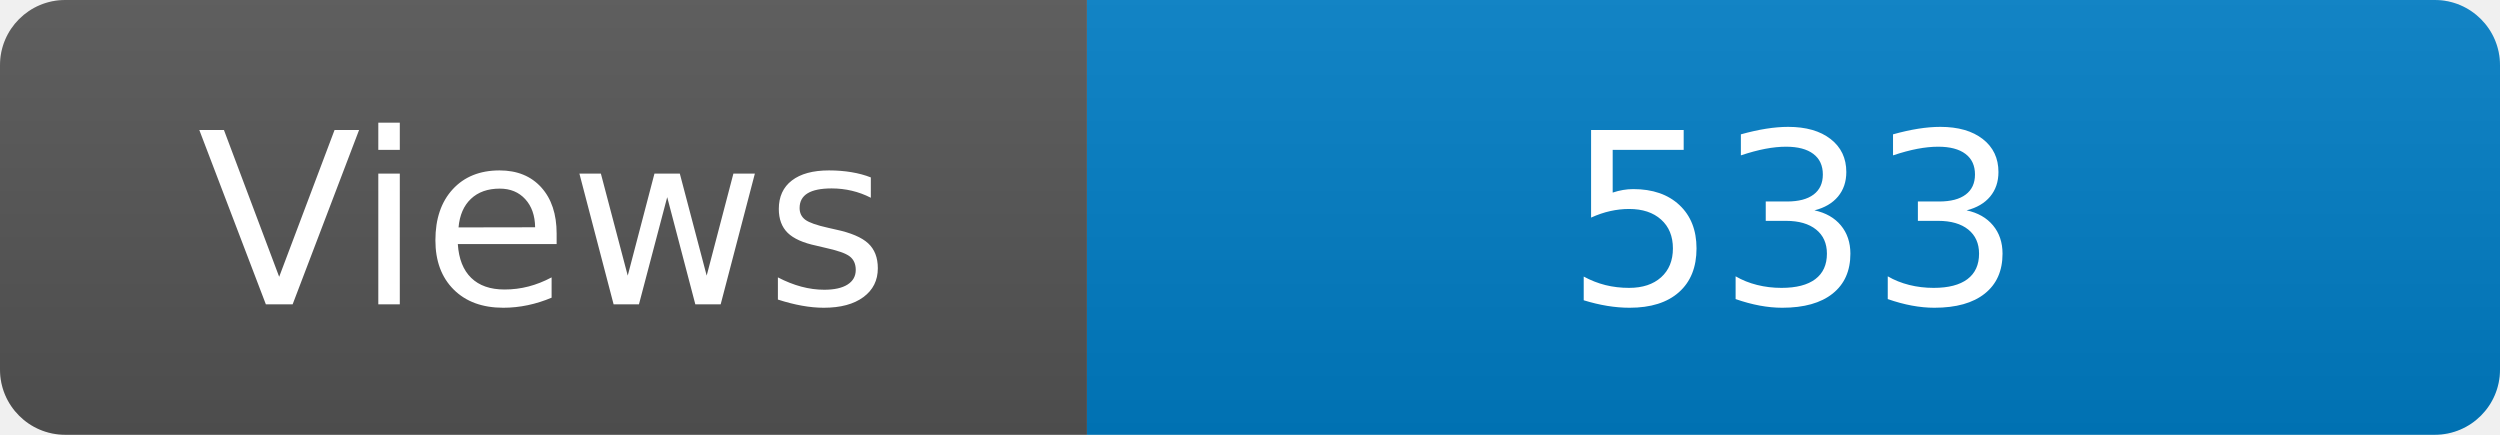
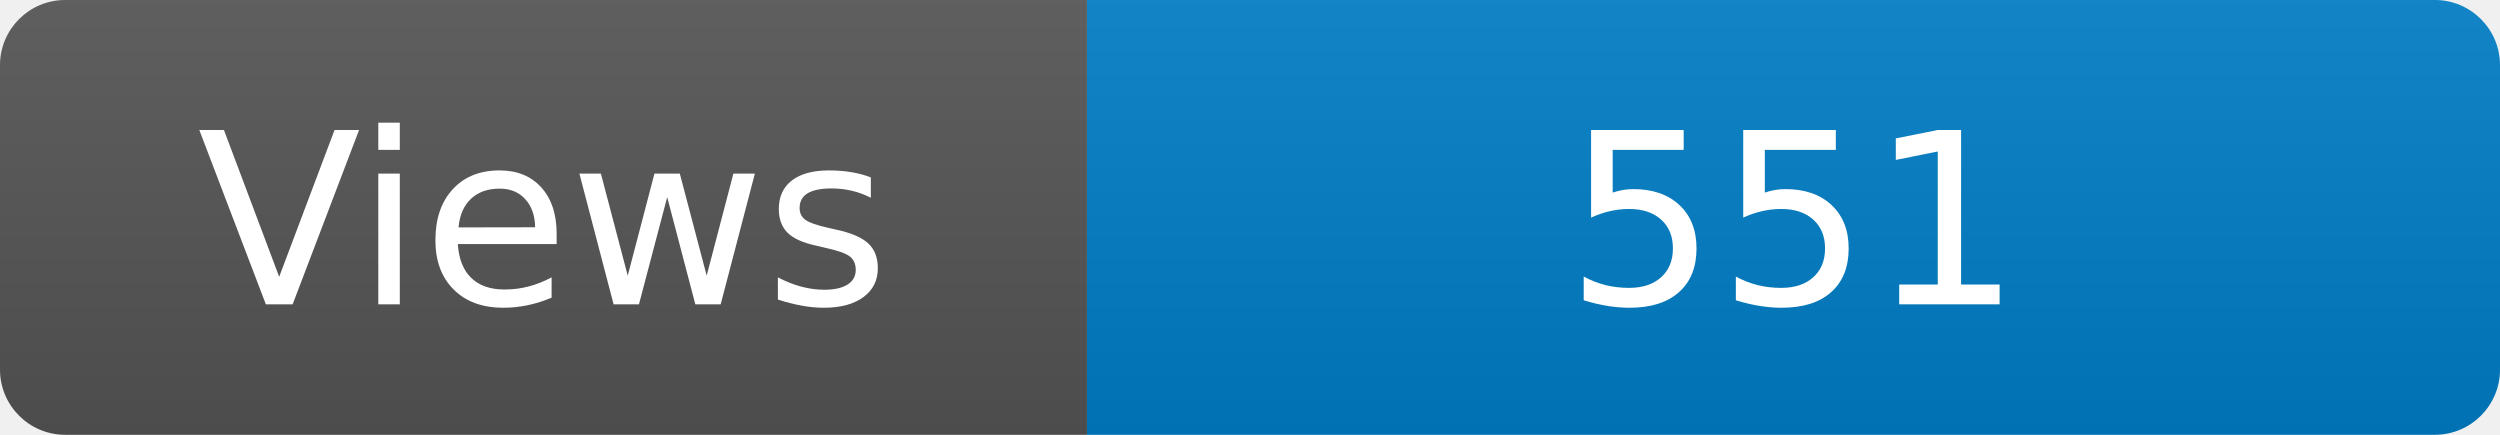
<svg xmlns="http://www.w3.org/2000/svg" width="115" height="20" role="img" aria-label="Maintained?: yes">
  <linearGradient id="s" x2="0" y2="100%">
    <stop offset="0" stop-color="#bbb" stop-opacity=".1" />
    <stop offset="1" stop-opacity=".1" />
  </linearGradient>
  <clipPath id="r">
    <rect width="115" height="20" rx="3" fill="#fff" />
  </clipPath>
  <g clip-path="url(#r)">
    <rect width="50" height="20" fill="#555" />
    <rect x="50" width="160" height="20" fill="#007ec6" />
    <rect width="115" height="20" fill="url(#s)" />
  </g>
  <g fill="#fff" text-anchor="middle" font-family="Verdana,Geneva,DejaVu Sans,sans-serif" font-size="110">
    <text x="250" y="140" transform="scale(.1)" fill="#fff">Views</text>
-     <text x="825" y="140" transform="scale(.1)" fill="#fff">533</text>
+     <text x="825" y="140" transform="scale(.1)" fill="#fff">551</text>
  </g>
</svg>
